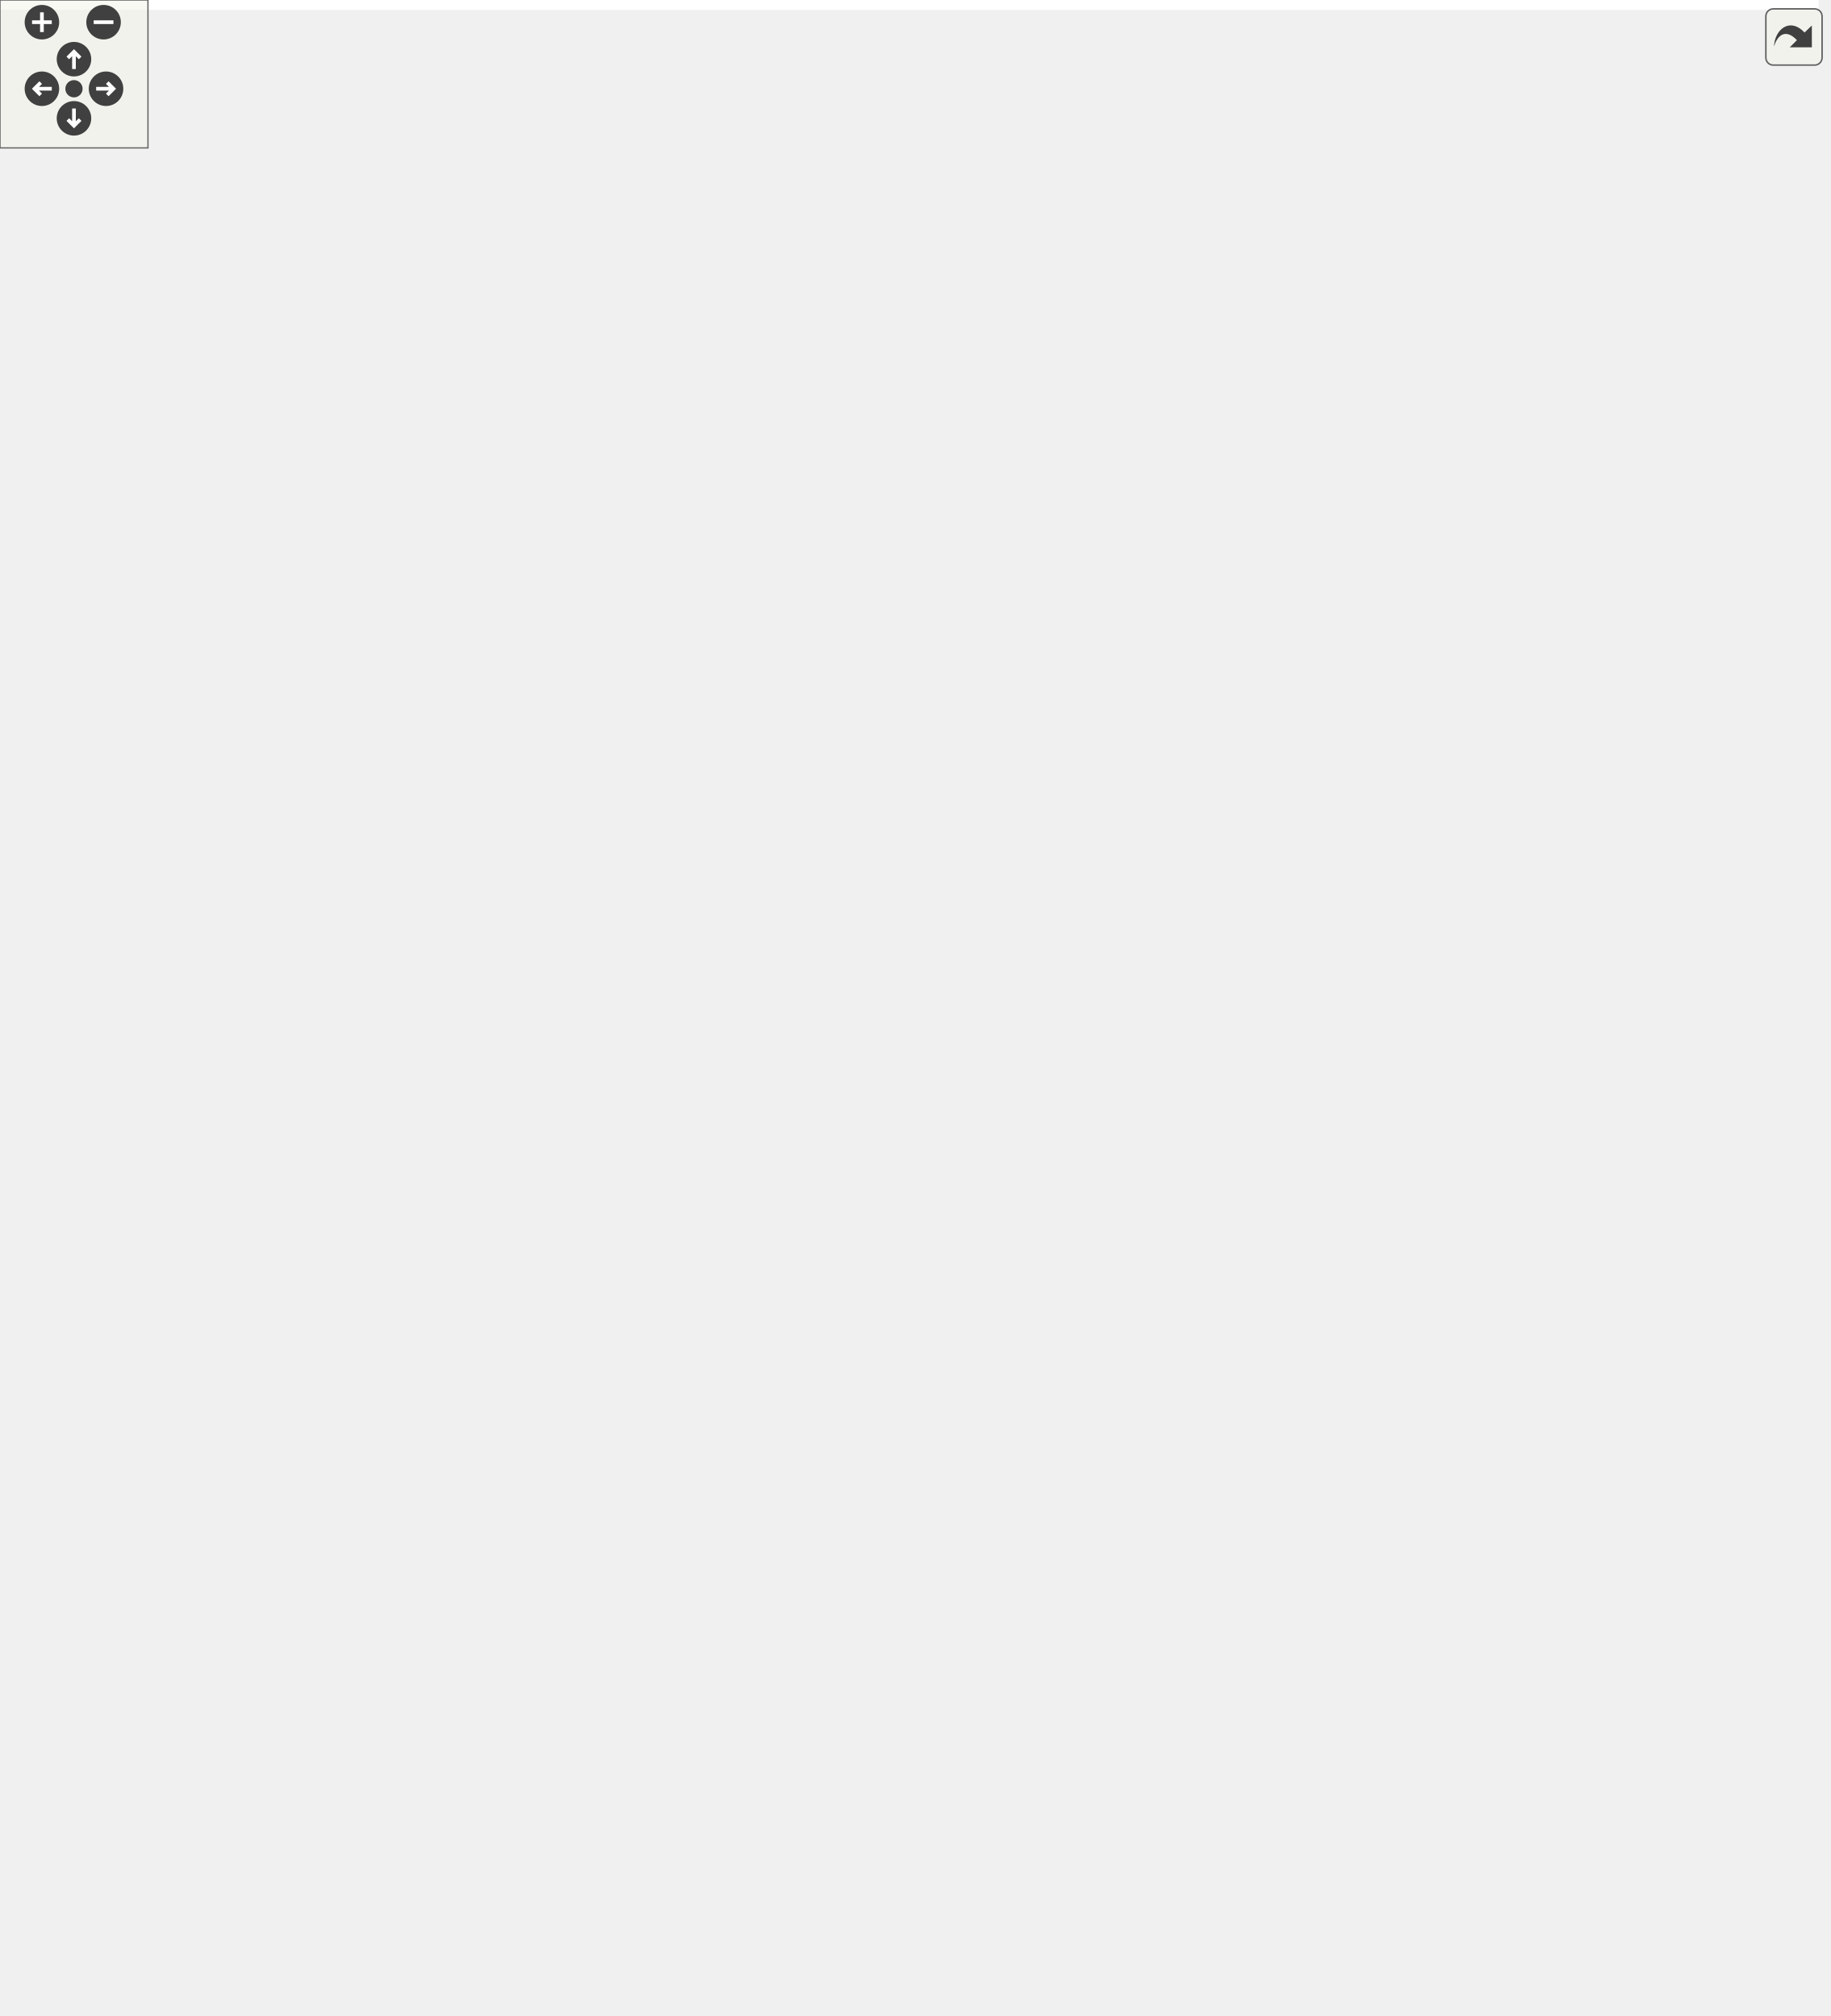
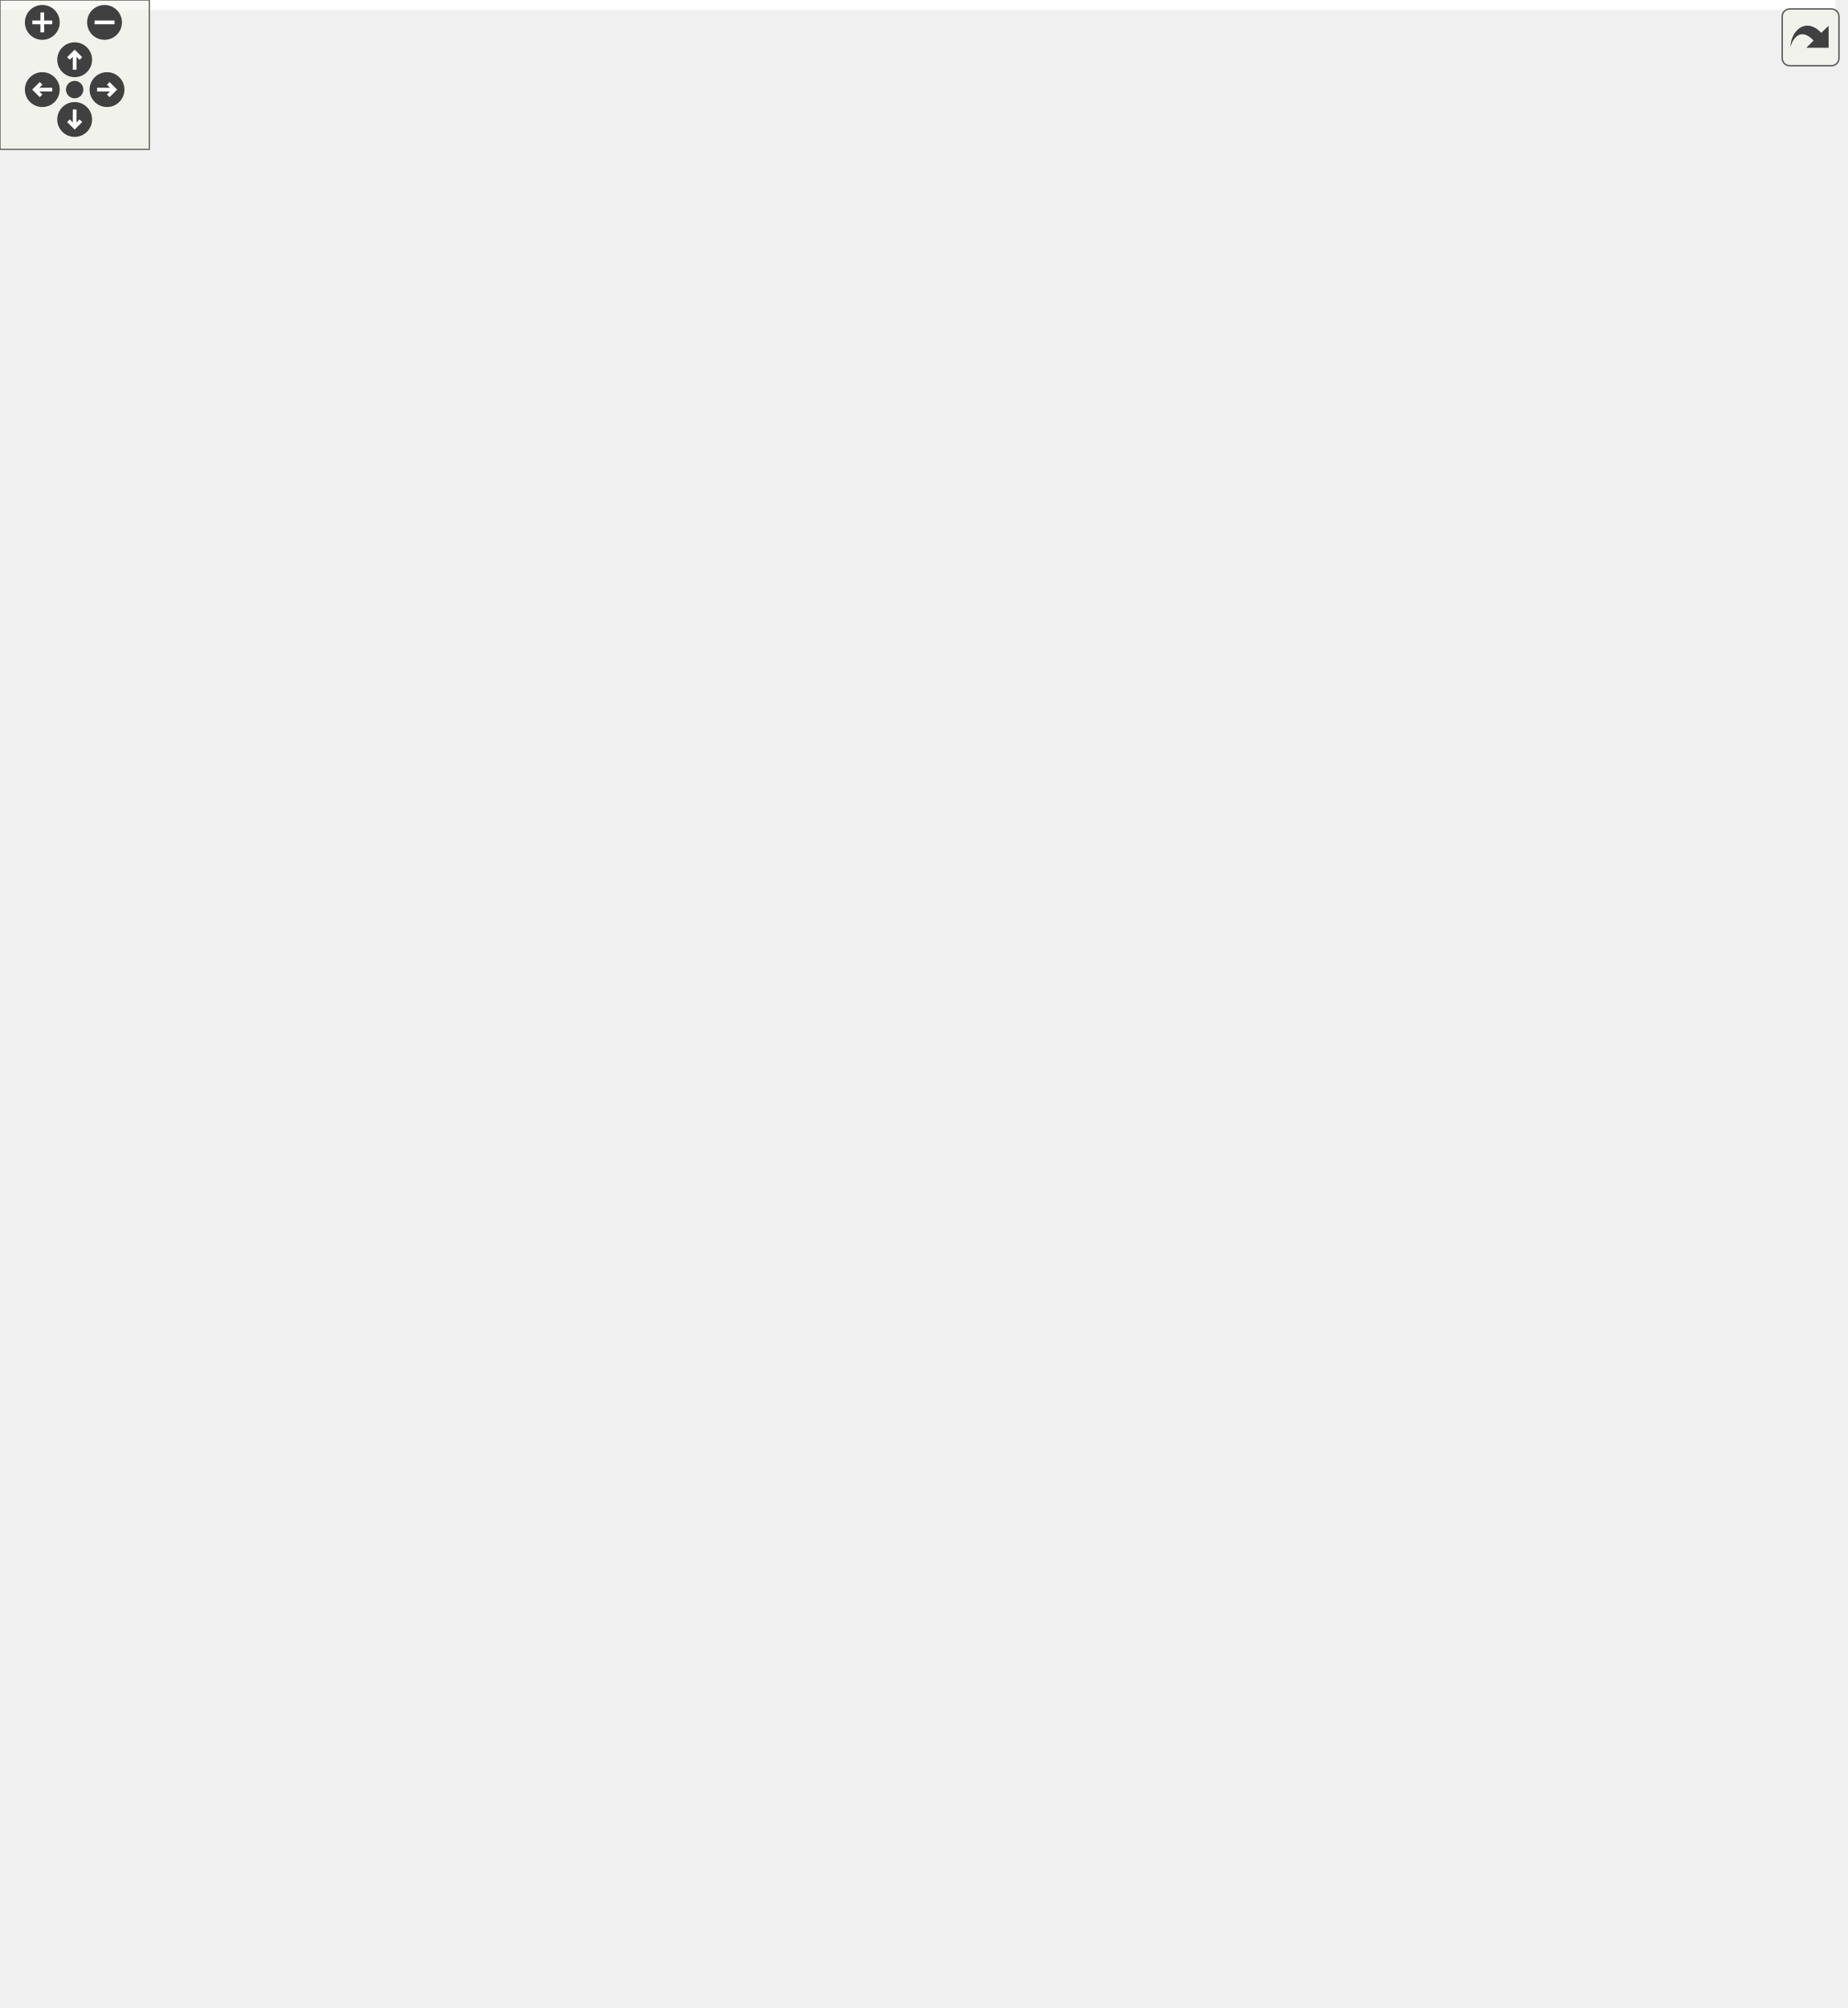
<svg xmlns="http://www.w3.org/2000/svg" xmlns:xlink="http://www.w3.org/1999/xlink" id="main" version="1.1" xml:space="preserve">
  <style type="text/css">
.edge:hover path { stroke: red; }
.edge:hover polygon { stroke: red; fill: red; }
</style>
  <defs>
    <circle id="rim" cx="0" cy="0" r="7" />
    <circle id="rim2" cx="0" cy="0" r="3.5" />
    <g id="zoomPlus">
      <use xlink:href="#rim" fill="#404040">
        <set attributeName="fill" to="#808080" begin="zoomplus.mouseover" end="zoomplus.mouseout" />
      </use>
      <path d="M-4,0h8M0,-4v8" fill="none" stroke="white" stroke-width="1.5" pointer-events="none" />
    </g>
    <g id="zoomMin">
      <use xlink:href="#rim" fill="#404040">
        <set attributeName="fill" to="#808080" begin="zoomminus.mouseover" end="zoomminus.mouseout" />
      </use>
      <path d="M-4,0h8" fill="none" stroke="white" stroke-width="1.5" pointer-events="none" />
    </g>
    <g id="dirArrow">
      <path fill="none" stroke="white" stroke-width="1.5" d="M0,-3.0v7 M-2.5,-0.5L0,-3.0L2.5,-0.5" />
    </g>
    <g id="resetDef">
      <use xlink:href="#rim2" fill="#404040">
        <set attributeName="fill" to="#808080" begin="reset.mouseover" end="reset.mouseout" />
      </use>
    </g>
  </defs>
  <svg id="graph" class="graph">
    <g id="viewport">
-       <polygon fill="white" stroke="transparent" points="-4,4 -4,-757 737.5,-757 737.5,4 -4,4" />
+       <polygon fill="white" stroke="transparent" points="-4,4 -4,-746 737.5,-746 737.5,4 -4,4" />
      <g id="node1" class="node">
        <g id="a_node1">
          <a xlink:title="Veriblock transaction, which endorses ALT block in VBK blockchain.">
-             <polygon fill="#bfbfbf" stroke="black" points="355,-0.5 355,-101.5 459,-101.5 459,-0.5 355,-0.5" />
-             <text text-anchor="middle" x="407" y="-89.5" font-family="Helvetica,sans-Serif" font-size="10.00">altintegration::VbkTx</text>
-             <polyline fill="none" stroke="black" points="355,-82.5 459,-82.5 " />
-             <text text-anchor="start" x="363" y="-70.5" font-family="Helvetica,sans-Serif" font-size="10.00">+ signatureIndex</text>
-             <polyline fill="none" stroke="black" points="355,-63.5 459,-63.5 " />
-             <text text-anchor="start" x="363" y="-51.5" font-family="Helvetica,sans-Serif" font-size="10.00">+ toVbkEncoding()</text>
+             <polygon fill="#bfbfbf" stroke="black" points="355,-0.5 355,-90.5 459,-90.5 459,-0.5 355,-0.5" />
+             <text text-anchor="middle" x="407" y="-78.5" font-family="Helvetica,sans-Serif" font-size="10.00">altintegration::VbkTx</text>
+             <polyline fill="none" stroke="black" points="355,-71.5 459,-71.5 " />
+             <text text-anchor="start" x="363" y="-59.5" font-family="Helvetica,sans-Serif" font-size="10.00">+ signatureIndex</text>
+             <polyline fill="none" stroke="black" points="355,-52.5 459,-52.5 " />
            <text text-anchor="start" x="363" y="-40.5" font-family="Helvetica,sans-Serif" font-size="10.00">+ toVbkEncoding()</text>
-             <text text-anchor="start" x="363" y="-29.5" font-family="Helvetica,sans-Serif" font-size="10.00">+ estimateSize()</text>
-             <text text-anchor="start" x="363" y="-18.5" font-family="Helvetica,sans-Serif" font-size="10.00">+ getHash()</text>
-             <text text-anchor="start" x="363" y="-7.5" font-family="Helvetica,sans-Serif" font-size="10.00">+ calculateTxFee()</text>
+             <text text-anchor="start" x="363" y="-29.5" font-family="Helvetica,sans-Serif" font-size="10.00">+ toVbkEncoding()</text>
+             <text text-anchor="start" x="363" y="-18.5" font-family="Helvetica,sans-Serif" font-size="10.00">+ estimateSize()</text>
+             <text text-anchor="start" x="363" y="-7.5" font-family="Helvetica,sans-Serif" font-size="10.00">+ getHash()</text>
          </a>
        </g>
      </g>
      <g id="node2" class="node">
        <g id="a_node2">
          <a xlink:href="namespacealtintegration.html#structaltintegration_1_1NetworkBytePair" target="_top" xlink:title="Stores pair of TxType and VBK network byte.">
-             <polygon fill="white" stroke="black" points="2,-160.5 2,-217.5 152,-217.5 152,-160.5 2,-160.5" />
-             <text text-anchor="middle" x="77" y="-205.5" font-family="Helvetica,sans-Serif" font-size="10.00">altintegration::NetworkBytePair</text>
-             <polyline fill="none" stroke="black" points="2,-198.5 152,-198.5 " />
-             <text text-anchor="start" x="10" y="-186.5" font-family="Helvetica,sans-Serif" font-size="10.00">+ typeId</text>
-             <polyline fill="none" stroke="black" points="2,-179.5 152,-179.5 " />
-             <text text-anchor="middle" x="77" y="-167.5" font-family="Helvetica,sans-Serif" font-size="10.00"> </text>
+             <polygon fill="white" stroke="black" points="2,-149.5 2,-206.5 152,-206.5 152,-149.5 2,-149.5" />
+             <text text-anchor="middle" x="77" y="-194.5" font-family="Helvetica,sans-Serif" font-size="10.00">altintegration::NetworkBytePair</text>
+             <polyline fill="none" stroke="black" points="2,-187.5 152,-187.5 " />
+             <text text-anchor="start" x="10" y="-175.5" font-family="Helvetica,sans-Serif" font-size="10.00">+ typeId</text>
+             <polyline fill="none" stroke="black" points="2,-168.5 152,-168.5 " />
+             <text text-anchor="middle" x="77" y="-156.5" font-family="Helvetica,sans-Serif" font-size="10.00"> </text>
          </a>
        </g>
      </g>
      <g id="edge1" class="edge">
-         <path fill="none" stroke="#404040" d="M79.93,-160.3C82.84,-146.34 88.59,-130.24 100,-120 135.19,-88.42 263.33,-68.44 342.51,-58.83" />
-         <polygon fill="none" stroke="#404040" points="342.86,-58.78 348.35,-54.1 354.78,-57.37 349.29,-62.05 342.86,-58.78" />
-         <text text-anchor="middle" x="137.5" y="-123" font-family="Helvetica,sans-Serif" font-size="10.00"> +networkOrType</text>
+         <path fill="none" stroke="#404040" d="M79.86,-149.22C82.74,-135.23 88.5,-119.14 100,-109 135.33,-77.84 263.43,-60.23 342.56,-52.1" />
+         <polygon fill="none" stroke="#404040" points="342.88,-52.07 348.45,-47.49 354.82,-50.88 349.24,-55.46 342.88,-52.07" />
+         <text text-anchor="middle" x="137.5" y="-112" font-family="Helvetica,sans-Serif" font-size="10.00"> +networkOrType</text>
      </g>
      <g id="node3" class="node">
        <g id="a_node3">
          <a xlink:href="structaltintegration_1_1VbkNetworkType.html" target="_top" xlink:title="works as optional&lt;uint8_t&gt;">
-             <polygon fill="white" stroke="black" points="0,-304 0,-405 152,-405 152,-304 0,-304" />
-             <text text-anchor="middle" x="76" y="-393" font-family="Helvetica,sans-Serif" font-size="10.00">altintegration::VbkNetworkType</text>
-             <polyline fill="none" stroke="black" points="0,-386 152,-386 " />
-             <text text-anchor="start" x="8" y="-374" font-family="Helvetica,sans-Serif" font-size="10.00">+ hasValue</text>
-             <text text-anchor="start" x="8" y="-363" font-family="Helvetica,sans-Serif" font-size="10.00">+ value</text>
-             <polyline fill="none" stroke="black" points="0,-356 152,-356 " />
-             <text text-anchor="start" x="8" y="-344" font-family="Helvetica,sans-Serif" font-size="10.00">+ operator bool()</text>
-             <text text-anchor="start" x="8" y="-333" font-family="Helvetica,sans-Serif" font-size="10.00">+ operator==()</text>
-             <text text-anchor="start" x="8" y="-322" font-family="Helvetica,sans-Serif" font-size="10.00">+ toPrettyString()</text>
-             <text text-anchor="start" x="8" y="-311" font-family="Helvetica,sans-Serif" font-size="10.00">+ putJson()</text>
+             <polygon fill="white" stroke="black" points="0,-293 0,-394 152,-394 152,-293 0,-293" />
+             <text text-anchor="middle" x="76" y="-382" font-family="Helvetica,sans-Serif" font-size="10.00">altintegration::VbkNetworkType</text>
+             <polyline fill="none" stroke="black" points="0,-375 152,-375 " />
+             <text text-anchor="start" x="8" y="-363" font-family="Helvetica,sans-Serif" font-size="10.00">+ hasValue</text>
+             <text text-anchor="start" x="8" y="-352" font-family="Helvetica,sans-Serif" font-size="10.00">+ value</text>
+             <polyline fill="none" stroke="black" points="0,-345 152,-345 " />
+             <text text-anchor="start" x="8" y="-333" font-family="Helvetica,sans-Serif" font-size="10.00">+ operator bool()</text>
+             <text text-anchor="start" x="8" y="-322" font-family="Helvetica,sans-Serif" font-size="10.00">+ operator==()</text>
+             <text text-anchor="start" x="8" y="-311" font-family="Helvetica,sans-Serif" font-size="10.00">+ toPrettyString()</text>
+             <text text-anchor="start" x="8" y="-300" font-family="Helvetica,sans-Serif" font-size="10.00">+ putJson()</text>
          </a>
        </g>
      </g>
      <g id="edge2" class="edge">
-         <path fill="none" stroke="#404040" d="M76.31,-303.56C76.45,-279.9 76.62,-252.02 76.76,-229.81" />
-         <polygon fill="none" stroke="#404040" points="76.76,-229.79 72.79,-223.77 76.83,-217.79 80.79,-223.82 76.76,-229.79" />
-         <text text-anchor="middle" x="109" y="-261" font-family="Helvetica,sans-Serif" font-size="10.00"> +networkType</text>
+         <path fill="none" stroke="#404040" d="M76.31,-292.56C76.45,-268.9 76.62,-241.02 76.76,-218.81" />
+         <polygon fill="none" stroke="#404040" points="76.76,-218.79 72.79,-212.77 76.83,-206.79 80.79,-212.82 76.76,-218.79" />
+         <text text-anchor="middle" x="109" y="-250" font-family="Helvetica,sans-Serif" font-size="10.00"> +networkType</text>
      </g>
      <g id="node4" class="node">
        <g id="a_node4">
          <a xlink:title=" ">
-             <polygon fill="white" stroke="#bfbfbf" points="170.5,-326 170.5,-383 277.5,-383 277.5,-326 170.5,-326" />
-             <text text-anchor="middle" x="224" y="-371" font-family="Helvetica,sans-Serif" font-size="10.00">std::vector&lt; uint8_t &gt;</text>
-             <polyline fill="none" stroke="#bfbfbf" points="170.5,-364 277.5,-364 " />
-             <text text-anchor="start" x="178.5" y="-352" font-family="Helvetica,sans-Serif" font-size="10.00">+ elements</text>
-             <polyline fill="none" stroke="#bfbfbf" points="170.5,-345 277.5,-345 " />
-             <text text-anchor="middle" x="224" y="-333" font-family="Helvetica,sans-Serif" font-size="10.00"> </text>
+             <polygon fill="white" stroke="#bfbfbf" points="170.5,-315 170.5,-372 277.5,-372 277.5,-315 170.5,-315" />
+             <text text-anchor="middle" x="224" y="-360" font-family="Helvetica,sans-Serif" font-size="10.00">std::vector&lt; uint8_t &gt;</text>
+             <polyline fill="none" stroke="#bfbfbf" points="170.5,-353 277.5,-353 " />
+             <text text-anchor="start" x="178.5" y="-341" font-family="Helvetica,sans-Serif" font-size="10.00">+ elements</text>
+             <polyline fill="none" stroke="#bfbfbf" points="170.5,-334 277.5,-334 " />
+             <text text-anchor="middle" x="224" y="-322" font-family="Helvetica,sans-Serif" font-size="10.00"> </text>
          </a>
        </g>
      </g>
      <g id="edge3" class="edge">
-         <path fill="none" stroke="#404040" d="M210.17,-325.88C191.42,-284.1 164.02,-203.9 199,-149 230.45,-99.64 294.29,-74.99 342.99,-62.94" />
-         <polygon fill="none" stroke="#404040" points="343.02,-62.94 347.95,-57.68 354.7,-60.21 349.77,-65.47 343.02,-62.94" />
-         <text text-anchor="middle" x="224.5" y="-192" font-family="Helvetica,sans-Serif" font-size="10.00"> +publicKey</text>
-         <text text-anchor="middle" x="224.5" y="-181" font-family="Helvetica,sans-Serif" font-size="10.00">+signature</text>
+         <path fill="none" stroke="#404040" d="M210.02,-314.78C191.07,-272.88 163.42,-192.52 199,-138 230.6,-89.57 294.21,-66.6 342.8,-55.82" />
+         <polygon fill="none" stroke="#404040" points="343.06,-55.77 348.12,-50.63 354.81,-53.33 349.74,-58.46 343.06,-55.77" />
+         <text text-anchor="middle" x="224.5" y="-181" font-family="Helvetica,sans-Serif" font-size="10.00"> +publicKey</text>
+         <text text-anchor="middle" x="224.5" y="-170" font-family="Helvetica,sans-Serif" font-size="10.00">+signature</text>
      </g>
      <g id="node11" class="node">
        <g id="a_node11">
          <a xlink:href="structaltintegration_1_1PublicationData.html" target="_top" xlink:title="Publication data about ALT block inside VBK blockchain.">
-             <polygon fill="white" stroke="black" points="258.5,-149.5 258.5,-228.5 403.5,-228.5 403.5,-149.5 258.5,-149.5" />
-             <text text-anchor="middle" x="331" y="-216.5" font-family="Helvetica,sans-Serif" font-size="10.00">altintegration::PublicationData</text>
-             <polyline fill="none" stroke="black" points="258.5,-209.5 403.5,-209.5 " />
-             <text text-anchor="start" x="266.5" y="-197.5" font-family="Helvetica,sans-Serif" font-size="10.00">+ identifier</text>
-             <polyline fill="none" stroke="black" points="258.5,-190.5 403.5,-190.5 " />
-             <text text-anchor="start" x="266.5" y="-178.5" font-family="Helvetica,sans-Serif" font-size="10.00">+ toPrettyString()</text>
-             <text text-anchor="start" x="266.5" y="-167.5" font-family="Helvetica,sans-Serif" font-size="10.00">+ toVbkEncoding()</text>
-             <text text-anchor="start" x="266.5" y="-156.5" font-family="Helvetica,sans-Serif" font-size="10.00">+ estimateSize()</text>
+             <polygon fill="white" stroke="black" points="258.5,-138.5 258.5,-217.5 403.5,-217.5 403.5,-138.5 258.5,-138.5" />
+             <text text-anchor="middle" x="331" y="-205.5" font-family="Helvetica,sans-Serif" font-size="10.00">altintegration::PublicationData</text>
+             <polyline fill="none" stroke="black" points="258.5,-198.5 403.5,-198.5 " />
+             <text text-anchor="start" x="266.5" y="-186.5" font-family="Helvetica,sans-Serif" font-size="10.00">+ identifier</text>
+             <polyline fill="none" stroke="black" points="258.5,-179.5 403.5,-179.5 " />
+             <text text-anchor="start" x="266.5" y="-167.5" font-family="Helvetica,sans-Serif" font-size="10.00">+ toPrettyString()</text>
+             <text text-anchor="start" x="266.5" y="-156.5" font-family="Helvetica,sans-Serif" font-size="10.00">+ toVbkEncoding()</text>
+             <text text-anchor="start" x="266.5" y="-145.5" font-family="Helvetica,sans-Serif" font-size="10.00">+ estimateSize()</text>
          </a>
        </g>
      </g>
      <g id="edge14" class="edge">
-         <path fill="none" stroke="#404040" d="M223.06,-325.91C223.57,-303 227.41,-270.47 243,-247 245.22,-243.66 247.7,-240.48 250.39,-237.45" />
-         <polygon fill="none" stroke="#404040" points="250.54,-237.29 251.95,-230.22 259.02,-228.8 257.61,-235.87 250.54,-237.29" />
-         <text text-anchor="middle" x="271.5" y="-272" font-family="Helvetica,sans-Serif" font-size="10.00"> +contextInfo</text>
-         <text text-anchor="middle" x="271.5" y="-261" font-family="Helvetica,sans-Serif" font-size="10.00">+header</text>
-         <text text-anchor="middle" x="271.5" y="-250" font-family="Helvetica,sans-Serif" font-size="10.00">+payoutInfo</text>
+         <path fill="none" stroke="#404040" d="M223.06,-314.91C223.57,-292 227.41,-259.47 243,-236 245.22,-232.66 247.7,-229.48 250.39,-226.45" />
+         <polygon fill="none" stroke="#404040" points="250.54,-226.29 251.95,-219.22 259.02,-217.8 257.61,-224.87 250.54,-226.29" />
+         <text text-anchor="middle" x="271.5" y="-261" font-family="Helvetica,sans-Serif" font-size="10.00"> +contextInfo</text>
+         <text text-anchor="middle" x="271.5" y="-250" font-family="Helvetica,sans-Serif" font-size="10.00">+header</text>
+         <text text-anchor="middle" x="271.5" y="-239" font-family="Helvetica,sans-Serif" font-size="10.00">+payoutInfo</text>
      </g>
      <g id="node5" class="node">
        <g id="a_node5">
          <a xlink:title=" ">
-             <polygon fill="white" stroke="#bfbfbf" points="234,-524.5 234,-581.5 318,-581.5 318,-524.5 234,-524.5" />
-             <text text-anchor="middle" x="276" y="-569.5" font-family="Helvetica,sans-Serif" font-size="10.00">std::vector&lt; T &gt;</text>
-             <polyline fill="none" stroke="#bfbfbf" points="234,-562.5 318,-562.5 " />
-             <text text-anchor="middle" x="276" y="-550.5" font-family="Helvetica,sans-Serif" font-size="10.00"> </text>
-             <polyline fill="none" stroke="#bfbfbf" points="234,-543.5 318,-543.5 " />
-             <text text-anchor="middle" x="276" y="-531.5" font-family="Helvetica,sans-Serif" font-size="10.00"> </text>
+             <polygon fill="white" stroke="#bfbfbf" points="234,-513.5 234,-570.5 318,-570.5 318,-513.5 234,-513.5" />
+             <text text-anchor="middle" x="276" y="-558.5" font-family="Helvetica,sans-Serif" font-size="10.00">std::vector&lt; T &gt;</text>
+             <polyline fill="none" stroke="#bfbfbf" points="234,-551.5 318,-551.5 " />
+             <text text-anchor="middle" x="276" y="-539.5" font-family="Helvetica,sans-Serif" font-size="10.00"> </text>
+             <polyline fill="none" stroke="#bfbfbf" points="234,-532.5 318,-532.5 " />
+             <text text-anchor="middle" x="276" y="-520.5" font-family="Helvetica,sans-Serif" font-size="10.00"> </text>
          </a>
        </g>
      </g>
      <g id="edge4" class="edge">
-         <path fill="none" stroke="orange" d="M266.08,-514.5C255.92,-476.12 240.38,-417.41 231.3,-383.1" />
-         <polygon fill="orange" stroke="orange" points="262.72,-515.49 268.66,-524.26 269.49,-513.7 262.72,-515.49" />
-         <text text-anchor="middle" x="269.5" y="-432" font-family="Helvetica,sans-Serif" font-size="10.00"> &lt; uint8_t &gt;</text>
+         <path fill="none" stroke="orange" d="M266.08,-503.5C255.92,-465.12 240.38,-406.41 231.3,-372.1" />
+         <polygon fill="orange" stroke="orange" points="262.72,-504.49 268.66,-513.26 269.49,-502.7 262.72,-504.49" />
+         <text text-anchor="middle" x="269.5" y="-421" font-family="Helvetica,sans-Serif" font-size="10.00"> &lt; uint8_t &gt;</text>
      </g>
      <g id="node8" class="node">
        <g id="a_node8">
          <a xlink:title=" ">
-             <polygon fill="white" stroke="#bfbfbf" points="421.5,-155 421.5,-223 546.5,-223 546.5,-155 421.5,-155" />
-             <text text-anchor="start" x="429.5" y="-211" font-family="Helvetica,sans-Serif" font-size="10.00">std::vector&lt; altintegration</text>
-             <text text-anchor="middle" x="484" y="-200" font-family="Helvetica,sans-Serif" font-size="10.00">::Output &gt;</text>
-             <polyline fill="none" stroke="#bfbfbf" points="421.5,-193 546.5,-193 " />
-             <text text-anchor="middle" x="484" y="-181" font-family="Helvetica,sans-Serif" font-size="10.00"> </text>
-             <polyline fill="none" stroke="#bfbfbf" points="421.5,-174 546.5,-174 " />
-             <text text-anchor="middle" x="484" y="-162" font-family="Helvetica,sans-Serif" font-size="10.00"> </text>
+             <polygon fill="white" stroke="#bfbfbf" points="421.5,-144 421.5,-212 546.5,-212 546.5,-144 421.5,-144" />
+             <text text-anchor="start" x="429.5" y="-200" font-family="Helvetica,sans-Serif" font-size="10.00">std::vector&lt; altintegration</text>
+             <text text-anchor="middle" x="484" y="-189" font-family="Helvetica,sans-Serif" font-size="10.00">::Output &gt;</text>
+             <polyline fill="none" stroke="#bfbfbf" points="421.5,-182 546.5,-182 " />
+             <text text-anchor="middle" x="484" y="-170" font-family="Helvetica,sans-Serif" font-size="10.00"> </text>
+             <polyline fill="none" stroke="#bfbfbf" points="421.5,-163 546.5,-163 " />
+             <text text-anchor="middle" x="484" y="-151" font-family="Helvetica,sans-Serif" font-size="10.00"> </text>
          </a>
        </g>
      </g>
      <g id="edge11" class="edge">
-         <path fill="none" stroke="orange" d="M283.54,-514.58C287.88,-492.83 293.36,-464.89 298,-440 309.73,-377 288.04,-351.7 323,-298 336.08,-277.9 384.49,-246.72 424.84,-223.01" />
-         <polygon fill="orange" stroke="orange" points="280.1,-513.92 281.58,-524.41 286.97,-515.29 280.1,-513.92" />
-         <text text-anchor="middle" x="377.5" y="-352" font-family="Helvetica,sans-Serif" font-size="10.00"> &lt; altintegration::Output &gt;</text>
+         <path fill="none" stroke="orange" d="M283.54,-503.58C287.88,-481.83 293.36,-453.89 298,-429 309.73,-366 288.04,-340.7 323,-287 336.08,-266.9 384.49,-235.72 424.84,-212.01" />
+         <polygon fill="orange" stroke="orange" points="280.1,-502.92 281.58,-513.41 286.97,-504.29 280.1,-502.92" />
+         <text text-anchor="middle" x="377.5" y="-341" font-family="Helvetica,sans-Serif" font-size="10.00"> &lt; altintegration::Output &gt;</text>
      </g>
      <g id="node6" class="node">
        <g id="a_node6">
          <a xlink:title=" ">
-             <polygon fill="white" stroke="#bfbfbf" points="261.5,-695.5 261.5,-752.5 290.5,-752.5 290.5,-695.5 261.5,-695.5" />
-             <text text-anchor="middle" x="276" y="-740.5" font-family="Helvetica,sans-Serif" font-size="10.00">T</text>
-             <polyline fill="none" stroke="#bfbfbf" points="261.5,-733.5 290.5,-733.5 " />
-             <text text-anchor="middle" x="276" y="-721.5" font-family="Helvetica,sans-Serif" font-size="10.00"> </text>
-             <polyline fill="none" stroke="#bfbfbf" points="261.5,-714.5 290.5,-714.5 " />
-             <text text-anchor="middle" x="276" y="-702.5" font-family="Helvetica,sans-Serif" font-size="10.00"> </text>
+             <polygon fill="white" stroke="#bfbfbf" points="261.5,-684.5 261.5,-741.5 290.5,-741.5 290.5,-684.5 261.5,-684.5" />
+             <text text-anchor="middle" x="276" y="-729.5" font-family="Helvetica,sans-Serif" font-size="10.00">T</text>
+             <polyline fill="none" stroke="#bfbfbf" points="261.5,-722.5 290.5,-722.5 " />
+             <text text-anchor="middle" x="276" y="-710.5" font-family="Helvetica,sans-Serif" font-size="10.00"> </text>
+             <polyline fill="none" stroke="#bfbfbf" points="261.5,-703.5 290.5,-703.5 " />
+             <text text-anchor="middle" x="276" y="-691.5" font-family="Helvetica,sans-Serif" font-size="10.00"> </text>
          </a>
        </g>
      </g>
      <g id="edge5" class="edge">
-         <path fill="none" stroke="#404040" d="M276,-695.47C276,-667.85 276,-625.03 276,-593.73" />
-         <polygon fill="none" stroke="#404040" points="276,-593.52 272,-587.52 276,-581.52 280,-587.52 276,-593.52" />
-         <text text-anchor="middle" x="300.5" y="-669" font-family="Helvetica,sans-Serif" font-size="10.00"> +elements</text>
+         <path fill="none" stroke="#404040" d="M276,-684.47C276,-656.85 276,-614.03 276,-582.73" />
+         <polygon fill="none" stroke="#404040" points="276,-582.52 272,-576.52 276,-570.52 280,-576.52 276,-582.52" />
+         <text text-anchor="middle" x="300.5" y="-658" font-family="Helvetica,sans-Serif" font-size="10.00"> +elements</text>
      </g>
      <g id="node7" class="node">
        <g id="a_node7">
          <a xlink:href="structaltintegration_1_1Coin.html" target="_top" xlink:title="represents VBK atomic units">
-             <polygon fill="white" stroke="black" points="462,-497 462,-609 558,-609 558,-497 462,-497" />
-             <text text-anchor="middle" x="510" y="-597" font-family="Helvetica,sans-Serif" font-size="10.00">altintegration::Coin</text>
-             <polyline fill="none" stroke="black" points="462,-590 558,-590 " />
-             <text text-anchor="start" x="470" y="-578" font-family="Helvetica,sans-Serif" font-size="10.00">+ units</text>
-             <polyline fill="none" stroke="black" points="462,-571 558,-571 " />
-             <text text-anchor="start" x="470" y="-559" font-family="Helvetica,sans-Serif" font-size="10.00">+ Coin()</text>
-             <text text-anchor="start" x="470" y="-548" font-family="Helvetica,sans-Serif" font-size="10.00">+ toPrettyString()</text>
-             <text text-anchor="start" x="470" y="-537" font-family="Helvetica,sans-Serif" font-size="10.00">+ Coin()</text>
-             <text text-anchor="start" x="470" y="-526" font-family="Helvetica,sans-Serif" font-size="10.00">+ toVbkEncoding()</text>
-             <text text-anchor="start" x="470" y="-515" font-family="Helvetica,sans-Serif" font-size="10.00">+ estimateSize()</text>
-             <text text-anchor="start" x="470" y="-504" font-family="Helvetica,sans-Serif" font-size="10.00">+ operator==()</text>
+             <polygon fill="white" stroke="black" points="462,-486 462,-598 558,-598 558,-486 462,-486" />
+             <text text-anchor="middle" x="510" y="-586" font-family="Helvetica,sans-Serif" font-size="10.00">altintegration::Coin</text>
+             <polyline fill="none" stroke="black" points="462,-579 558,-579 " />
+             <text text-anchor="start" x="470" y="-567" font-family="Helvetica,sans-Serif" font-size="10.00">+ units</text>
+             <polyline fill="none" stroke="black" points="462,-560 558,-560 " />
+             <text text-anchor="start" x="470" y="-548" font-family="Helvetica,sans-Serif" font-size="10.00">+ Coin()</text>
+             <text text-anchor="start" x="470" y="-537" font-family="Helvetica,sans-Serif" font-size="10.00">+ toPrettyString()</text>
+             <text text-anchor="start" x="470" y="-526" font-family="Helvetica,sans-Serif" font-size="10.00">+ Coin()</text>
+             <text text-anchor="start" x="470" y="-515" font-family="Helvetica,sans-Serif" font-size="10.00">+ toVbkEncoding()</text>
+             <text text-anchor="start" x="470" y="-504" font-family="Helvetica,sans-Serif" font-size="10.00">+ estimateSize()</text>
+             <text text-anchor="start" x="470" y="-493" font-family="Helvetica,sans-Serif" font-size="10.00">+ operator==()</text>
          </a>
        </g>
      </g>
      <g id="edge6" class="edge">
-         <path fill="none" stroke="#404040" d="M532.5,-496.74C541.76,-471.12 551.39,-439.99 556,-411 565.14,-353.5 583.75,-200.18 556,-149 537.71,-115.26 502.03,-91.41 470.18,-75.81" />
-         <polygon fill="none" stroke="#404040" points="469.97,-75.71 462.85,-76.79 459.1,-70.63 466.23,-69.55 469.97,-75.71" />
-         <text text-anchor="middle" x="606" y="-261" font-family="Helvetica,sans-Serif" font-size="10.00"> +sourceAmount</text>
+         <path fill="none" stroke="#404040" d="M532.5,-485.74C541.76,-460.12 551.39,-428.99 556,-400 565.14,-342.5 584.42,-188.81 556,-138 537.57,-105.06 501.9,-82.53 470.07,-68.07" />
+         <polygon fill="none" stroke="#404040" points="470.03,-68.05 462.93,-69.34 459.01,-63.29 466.11,-62 470.03,-68.05" />
+         <text text-anchor="middle" x="606" y="-250" font-family="Helvetica,sans-Serif" font-size="10.00"> +sourceAmount</text>
      </g>
      <g id="node9" class="node">
        <g id="a_node9">
          <a xlink:href="structaltintegration_1_1Output.html" target="_top" xlink:title="Single spending output.">
-             <polygon fill="white" stroke="black" points="441,-298.5 441,-410.5 547,-410.5 547,-298.5 441,-298.5" />
-             <text text-anchor="middle" x="494" y="-398.5" font-family="Helvetica,sans-Serif" font-size="10.00">altintegration::Output</text>
-             <polyline fill="none" stroke="black" points="441,-391.5 547,-391.5 " />
-             <text text-anchor="middle" x="494" y="-379.5" font-family="Helvetica,sans-Serif" font-size="10.00"> </text>
-             <polyline fill="none" stroke="black" points="441,-372.5 547,-372.5 " />
-             <text text-anchor="start" x="449" y="-360.5" font-family="Helvetica,sans-Serif" font-size="10.00">+ Output()</text>
+             <polygon fill="white" stroke="black" points="441,-287.5 441,-399.5 547,-399.5 547,-287.5 441,-287.5" />
+             <text text-anchor="middle" x="494" y="-387.5" font-family="Helvetica,sans-Serif" font-size="10.00">altintegration::Output</text>
+             <polyline fill="none" stroke="black" points="441,-380.5 547,-380.5 " />
+             <text text-anchor="middle" x="494" y="-368.5" font-family="Helvetica,sans-Serif" font-size="10.00"> </text>
+             <polyline fill="none" stroke="black" points="441,-361.5 547,-361.5 " />
            <text text-anchor="start" x="449" y="-349.5" font-family="Helvetica,sans-Serif" font-size="10.00">+ Output()</text>
-             <text text-anchor="start" x="449" y="-338.5" font-family="Helvetica,sans-Serif" font-size="10.00">+ operator==()</text>
-             <text text-anchor="start" x="449" y="-327.5" font-family="Helvetica,sans-Serif" font-size="10.00">+ toVbkEncoding()</text>
-             <text text-anchor="start" x="449" y="-316.5" font-family="Helvetica,sans-Serif" font-size="10.00">+ estimateSize()</text>
-             <text text-anchor="start" x="449" y="-305.5" font-family="Helvetica,sans-Serif" font-size="10.00">+ toPrettyString()</text>
+             <text text-anchor="start" x="449" y="-338.5" font-family="Helvetica,sans-Serif" font-size="10.00">+ Output()</text>
+             <text text-anchor="start" x="449" y="-327.5" font-family="Helvetica,sans-Serif" font-size="10.00">+ operator==()</text>
+             <text text-anchor="start" x="449" y="-316.5" font-family="Helvetica,sans-Serif" font-size="10.00">+ toVbkEncoding()</text>
+             <text text-anchor="start" x="449" y="-305.5" font-family="Helvetica,sans-Serif" font-size="10.00">+ estimateSize()</text>
+             <text text-anchor="start" x="449" y="-294.5" font-family="Helvetica,sans-Serif" font-size="10.00">+ toPrettyString()</text>
          </a>
        </g>
      </g>
      <g id="edge9" class="edge">
-         <path fill="none" stroke="#404040" d="M505.5,-496.74C503.63,-473.73 501.43,-446.79 499.47,-422.65" />
-         <polygon fill="none" stroke="#404040" points="499.47,-422.64 494.99,-416.99 498.49,-410.68 502.97,-416.34 499.47,-422.64" />
-         <text text-anchor="middle" x="513.5" y="-432" font-family="Helvetica,sans-Serif" font-size="10.00"> +coin</text>
+         <path fill="none" stroke="#404040" d="M505.5,-485.74C503.63,-462.73 501.43,-435.79 499.47,-411.65" />
+         <polygon fill="none" stroke="#404040" points="499.47,-411.64 494.99,-405.99 498.49,-399.68 502.97,-405.34 499.47,-411.64" />
+         <text text-anchor="middle" x="513.5" y="-421" font-family="Helvetica,sans-Serif" font-size="10.00"> +coin</text>
      </g>
      <g id="edge7" class="edge">
-         <path fill="none" stroke="#404040" d="M465.16,-154.73C457.89,-141.89 449.34,-126.78 441.06,-112.16" />
-         <polygon fill="none" stroke="#404040" points="441.02,-112.09 434.58,-108.84 435.11,-101.65 441.55,-104.9 441.02,-112.09" />
-         <text text-anchor="middle" x="470.5" y="-123" font-family="Helvetica,sans-Serif" font-size="10.00"> +outputs</text>
+         <path fill="none" stroke="#404040" d="M464.37,-143.73C456.7,-130.73 447.7,-115.47 439.13,-100.95" />
+         <polygon fill="none" stroke="#404040" points="439.09,-100.88 432.59,-97.75 432.99,-90.55 439.48,-93.68 439.09,-100.88" />
+         <text text-anchor="middle" x="470.5" y="-112" font-family="Helvetica,sans-Serif" font-size="10.00"> +outputs</text>
      </g>
      <g id="edge8" class="edge">
-         <path fill="none" stroke="#404040" d="M490.61,-298.15C489.37,-277.78 487.97,-254.96 486.79,-235.56" />
-         <polygon fill="none" stroke="#404040" points="486.77,-235.34 482.41,-229.59 486.04,-223.36 490.4,-229.1 486.77,-235.34" />
-         <text text-anchor="middle" x="513.5" y="-261" font-family="Helvetica,sans-Serif" font-size="10.00"> +elements</text>
+         <path fill="none" stroke="#404040" d="M490.61,-287.15C489.37,-266.78 487.97,-243.96 486.79,-224.56" />
+         <polygon fill="none" stroke="#404040" points="486.77,-224.34 482.41,-218.59 486.04,-212.36 490.4,-218.1 486.77,-224.34" />
+         <text text-anchor="middle" x="513.5" y="-250" font-family="Helvetica,sans-Serif" font-size="10.00"> +elements</text>
      </g>
      <g id="node10" class="node">
        <g id="a_node10">
          <a xlink:href="structaltintegration_1_1Address.html" target="_top" xlink:title="Represents address on VBK chain.">
-             <polygon fill="white" stroke="black" points="596.5,-458.5 596.5,-647.5 733.5,-647.5 733.5,-458.5 596.5,-458.5" />
-             <text text-anchor="middle" x="665" y="-635.5" font-family="Helvetica,sans-Serif" font-size="10.00">altintegration::Address</text>
-             <polyline fill="none" stroke="black" points="596.5,-628.5 733.5,-628.5 " />
-             <text text-anchor="middle" x="665" y="-616.5" font-family="Helvetica,sans-Serif" font-size="10.00"> </text>
-             <polyline fill="none" stroke="black" points="596.5,-609.5 733.5,-609.5 " />
-             <text text-anchor="start" x="604.5" y="-597.5" font-family="Helvetica,sans-Serif" font-size="10.00">+ Address()</text>
-             <text text-anchor="start" x="604.5" y="-586.5" font-family="Helvetica,sans-Serif" font-size="10.00">+ operator==()</text>
-             <text text-anchor="start" x="604.5" y="-575.5" font-family="Helvetica,sans-Serif" font-size="10.00">+ operator!=()</text>
-             <text text-anchor="start" x="604.5" y="-564.5" font-family="Helvetica,sans-Serif" font-size="10.00">+ operator==()</text>
-             <text text-anchor="start" x="604.5" y="-553.5" font-family="Helvetica,sans-Serif" font-size="10.00">+ getType()</text>
-             <text text-anchor="start" x="604.5" y="-542.5" font-family="Helvetica,sans-Serif" font-size="10.00">+ getPopBytes()</text>
-             <text text-anchor="start" x="604.5" y="-531.5" font-family="Helvetica,sans-Serif" font-size="10.00">+ isDerivedFromPublicKey()</text>
-             <text text-anchor="start" x="604.5" y="-520.5" font-family="Helvetica,sans-Serif" font-size="10.00">+ fromString()</text>
-             <text text-anchor="start" x="604.5" y="-509.5" font-family="Helvetica,sans-Serif" font-size="10.00">+ toString()</text>
-             <text text-anchor="start" x="604.5" y="-498.5" font-family="Helvetica,sans-Serif" font-size="10.00">+ toVbkEncoding()</text>
-             <text text-anchor="start" x="604.5" y="-487.5" font-family="Helvetica,sans-Serif" font-size="10.00">+ estimateSize()</text>
-             <text text-anchor="start" x="604.5" y="-476.5" font-family="Helvetica,sans-Serif" font-size="10.00">+ fromPublicKey()</text>
-             <text text-anchor="start" x="604.5" y="-465.5" font-family="Helvetica,sans-Serif" font-size="10.00">+ assertFromString()</text>
+             <polygon fill="white" stroke="black" points="596.5,-447.5 596.5,-636.5 733.5,-636.5 733.5,-447.5 596.5,-447.5" />
+             <text text-anchor="middle" x="665" y="-624.5" font-family="Helvetica,sans-Serif" font-size="10.00">altintegration::Address</text>
+             <polyline fill="none" stroke="black" points="596.5,-617.5 733.5,-617.5 " />
+             <text text-anchor="middle" x="665" y="-605.5" font-family="Helvetica,sans-Serif" font-size="10.00"> </text>
+             <polyline fill="none" stroke="black" points="596.5,-598.5 733.5,-598.5 " />
+             <text text-anchor="start" x="604.5" y="-586.5" font-family="Helvetica,sans-Serif" font-size="10.00">+ Address()</text>
+             <text text-anchor="start" x="604.5" y="-575.5" font-family="Helvetica,sans-Serif" font-size="10.00">+ operator==()</text>
+             <text text-anchor="start" x="604.5" y="-564.5" font-family="Helvetica,sans-Serif" font-size="10.00">+ operator!=()</text>
+             <text text-anchor="start" x="604.5" y="-553.5" font-family="Helvetica,sans-Serif" font-size="10.00">+ operator==()</text>
+             <text text-anchor="start" x="604.5" y="-542.5" font-family="Helvetica,sans-Serif" font-size="10.00">+ getType()</text>
+             <text text-anchor="start" x="604.5" y="-531.5" font-family="Helvetica,sans-Serif" font-size="10.00">+ getPopBytes()</text>
+             <text text-anchor="start" x="604.5" y="-520.5" font-family="Helvetica,sans-Serif" font-size="10.00">+ isDerivedFromPublicKey()</text>
+             <text text-anchor="start" x="604.5" y="-509.5" font-family="Helvetica,sans-Serif" font-size="10.00">+ fromString()</text>
+             <text text-anchor="start" x="604.5" y="-498.5" font-family="Helvetica,sans-Serif" font-size="10.00">+ toString()</text>
+             <text text-anchor="start" x="604.5" y="-487.5" font-family="Helvetica,sans-Serif" font-size="10.00">+ toVbkEncoding()</text>
+             <text text-anchor="start" x="604.5" y="-476.5" font-family="Helvetica,sans-Serif" font-size="10.00">+ estimateSize()</text>
+             <text text-anchor="start" x="604.5" y="-465.5" font-family="Helvetica,sans-Serif" font-size="10.00">+ fromPublicKey()</text>
+             <text text-anchor="start" x="604.5" y="-454.5" font-family="Helvetica,sans-Serif" font-size="10.00">+ assertFromString()</text>
          </a>
        </g>
      </g>
      <g id="edge12" class="edge">
-         <path fill="none" stroke="#404040" d="M672.16,-458.31C673.77,-396.6 669.87,-314.95 646,-247 622.81,-180.99 608.37,-162.76 553,-120 528.31,-100.93 497.41,-85.57 470.41,-74.3" />
-         <polygon fill="none" stroke="#404040" points="470.22,-74.23 463.16,-75.69 459.1,-69.73 466.16,-68.27 470.22,-74.23" />
-         <text text-anchor="middle" x="692" y="-261" font-family="Helvetica,sans-Serif" font-size="10.00"> +sourceAddress</text>
+         <path fill="none" stroke="#404040" d="M672.16,-447.31C673.77,-385.6 669.87,-303.95 646,-236 622.72,-169.75 608.61,-150.55 552,-109 527.65,-91.13 497.39,-77.06 470.83,-66.84" />
+         <polygon fill="none" stroke="#404040" points="470.56,-66.73 463.54,-68.39 459.31,-62.55 466.33,-60.89 470.56,-66.73" />
+         <text text-anchor="middle" x="692" y="-250" font-family="Helvetica,sans-Serif" font-size="10.00"> +sourceAddress</text>
      </g>
      <g id="edge10" class="edge">
-         <path fill="none" stroke="#404040" d="M596.43,-473.21C581.07,-455.55 564.94,-437.02 550.15,-420.02" />
-         <polygon fill="none" stroke="#404040" points="549.96,-419.8 543,-417.9 542.08,-410.75 549.04,-412.65 549.96,-419.8" />
-         <text text-anchor="middle" x="585.5" y="-432" font-family="Helvetica,sans-Serif" font-size="10.00"> +address</text>
+         <path fill="none" stroke="#404040" d="M596.43,-462.21C581.07,-444.55 564.94,-426.02 550.15,-409.02" />
+         <polygon fill="none" stroke="#404040" points="549.96,-408.8 543,-406.9 542.08,-399.75 549.04,-401.65 549.96,-408.8" />
+         <text text-anchor="middle" x="585.5" y="-421" font-family="Helvetica,sans-Serif" font-size="10.00"> +address</text>
      </g>
      <g id="edge13" class="edge">
-         <path fill="none" stroke="#404040" d="M345.23,-149.18C349.27,-139.45 353.96,-129.17 359,-120 360.46,-117.34 362.01,-114.66 363.61,-111.98" />
-         <polygon fill="none" stroke="#404040" points="363.69,-111.86 363.47,-104.65 370.05,-101.69 370.26,-108.89 363.69,-111.86" />
-         <text text-anchor="middle" x="397" y="-123" font-family="Helvetica,sans-Serif" font-size="10.00"> +publicationData</text>
+         <path fill="none" stroke="#404040" d="M344.83,-138.39C348.91,-128.56 353.71,-118.18 359,-109 360.61,-106.21 362.33,-103.4 364.13,-100.6" />
+         <polygon fill="none" stroke="#404040" points="364.19,-100.51 364.23,-93.3 370.9,-90.57 370.86,-97.78 364.19,-100.51" />
+         <text text-anchor="middle" x="397" y="-112" font-family="Helvetica,sans-Serif" font-size="10.00"> +publicationData</text>
      </g>
    </g>
  </svg>
  <g id="navigator" transform="translate(0 0)" fill="#404254">
    <rect fill="#f2f5e9" fill-opacity="0.5" stroke="#606060" stroke-width=".5" x="0" y="0" width="60" height="60" />
    <use id="zoomplus" xlink:href="#zoomPlus" x="17" y="9" />
    <use id="zoomminus" xlink:href="#zoomMin" x="42" y="9" />
    <use id="reset" xlink:href="#resetDef" x="30" y="36" />
    <g id="arrowUp" xlink:href="#dirArrow" transform="translate(30 24)">
      <use xlink:href="#rim" fill="#404040">
        <set attributeName="fill" to="#808080" begin="arrowUp.mouseover" end="arrowUp.mouseout" />
      </use>
      <path fill="none" stroke="white" stroke-width="1.5" d="M0,-3.0v7 M-2.5,-0.5L0,-3.0L2.5,-0.5" />
    </g>
    <g id="arrowRight" xlink:href="#dirArrow" transform="rotate(90) translate(36 -43)">
      <use xlink:href="#rim" fill="#404040">
        <set attributeName="fill" to="#808080" begin="arrowRight.mouseover" end="arrowRight.mouseout" />
      </use>
      <path fill="none" stroke="white" stroke-width="1.5" d="M0,-3.0v7 M-2.5,-0.5L0,-3.0L2.5,-0.5" />
    </g>
    <g id="arrowDown" xlink:href="#dirArrow" transform="rotate(180) translate(-30 -48)">
      <use xlink:href="#rim" fill="#404040">
        <set attributeName="fill" to="#808080" begin="arrowDown.mouseover" end="arrowDown.mouseout" />
      </use>
      <path fill="none" stroke="white" stroke-width="1.5" d="M0,-3.0v7 M-2.5,-0.5L0,-3.0L2.5,-0.5" />
    </g>
    <g id="arrowLeft" xlink:href="#dirArrow" transform="rotate(270) translate(-36 17)">
      <use xlink:href="#rim" fill="#404040">
        <set attributeName="fill" to="#808080" begin="arrowLeft.mouseover" end="arrowLeft.mouseout" />
      </use>
      <path fill="none" stroke="white" stroke-width="1.5" d="M0,-3.0v7 M-2.5,-0.5L0,-3.0L2.5,-0.5" />
    </g>
  </g>
  <svg viewBox="0 0 15 15" width="100%" height="30px" preserveAspectRatio="xMaxYMin meet">
    <g id="arrow_out" transform="scale(0.3 0.3)">
      <a xlink:href="structaltintegration_1_1VbkTx__coll__graph_org.svg" target="_base">
        <rect id="button" ry="5" rx="5" y="6" x="6" height="38" width="38" fill="#f2f5e9" fill-opacity="0.5" stroke="#606060" stroke-width="1.0" />
        <path id="arrow" d="M 11.5,31.437 C 11.94,20.098 22.043,11.323 32.159,21.979 L 37.069,17.246 C 37.069,17.246 37.088,32 37.088,32 L 22.16,31.978 C 22.16,31.978 26.998,27.14 26.998,27.14 C 18.529,18.264 13.292,25.23 11.5,31.437 z" style="fill:#404040;" />
      </a>
    </g>
  </svg>
</svg>
